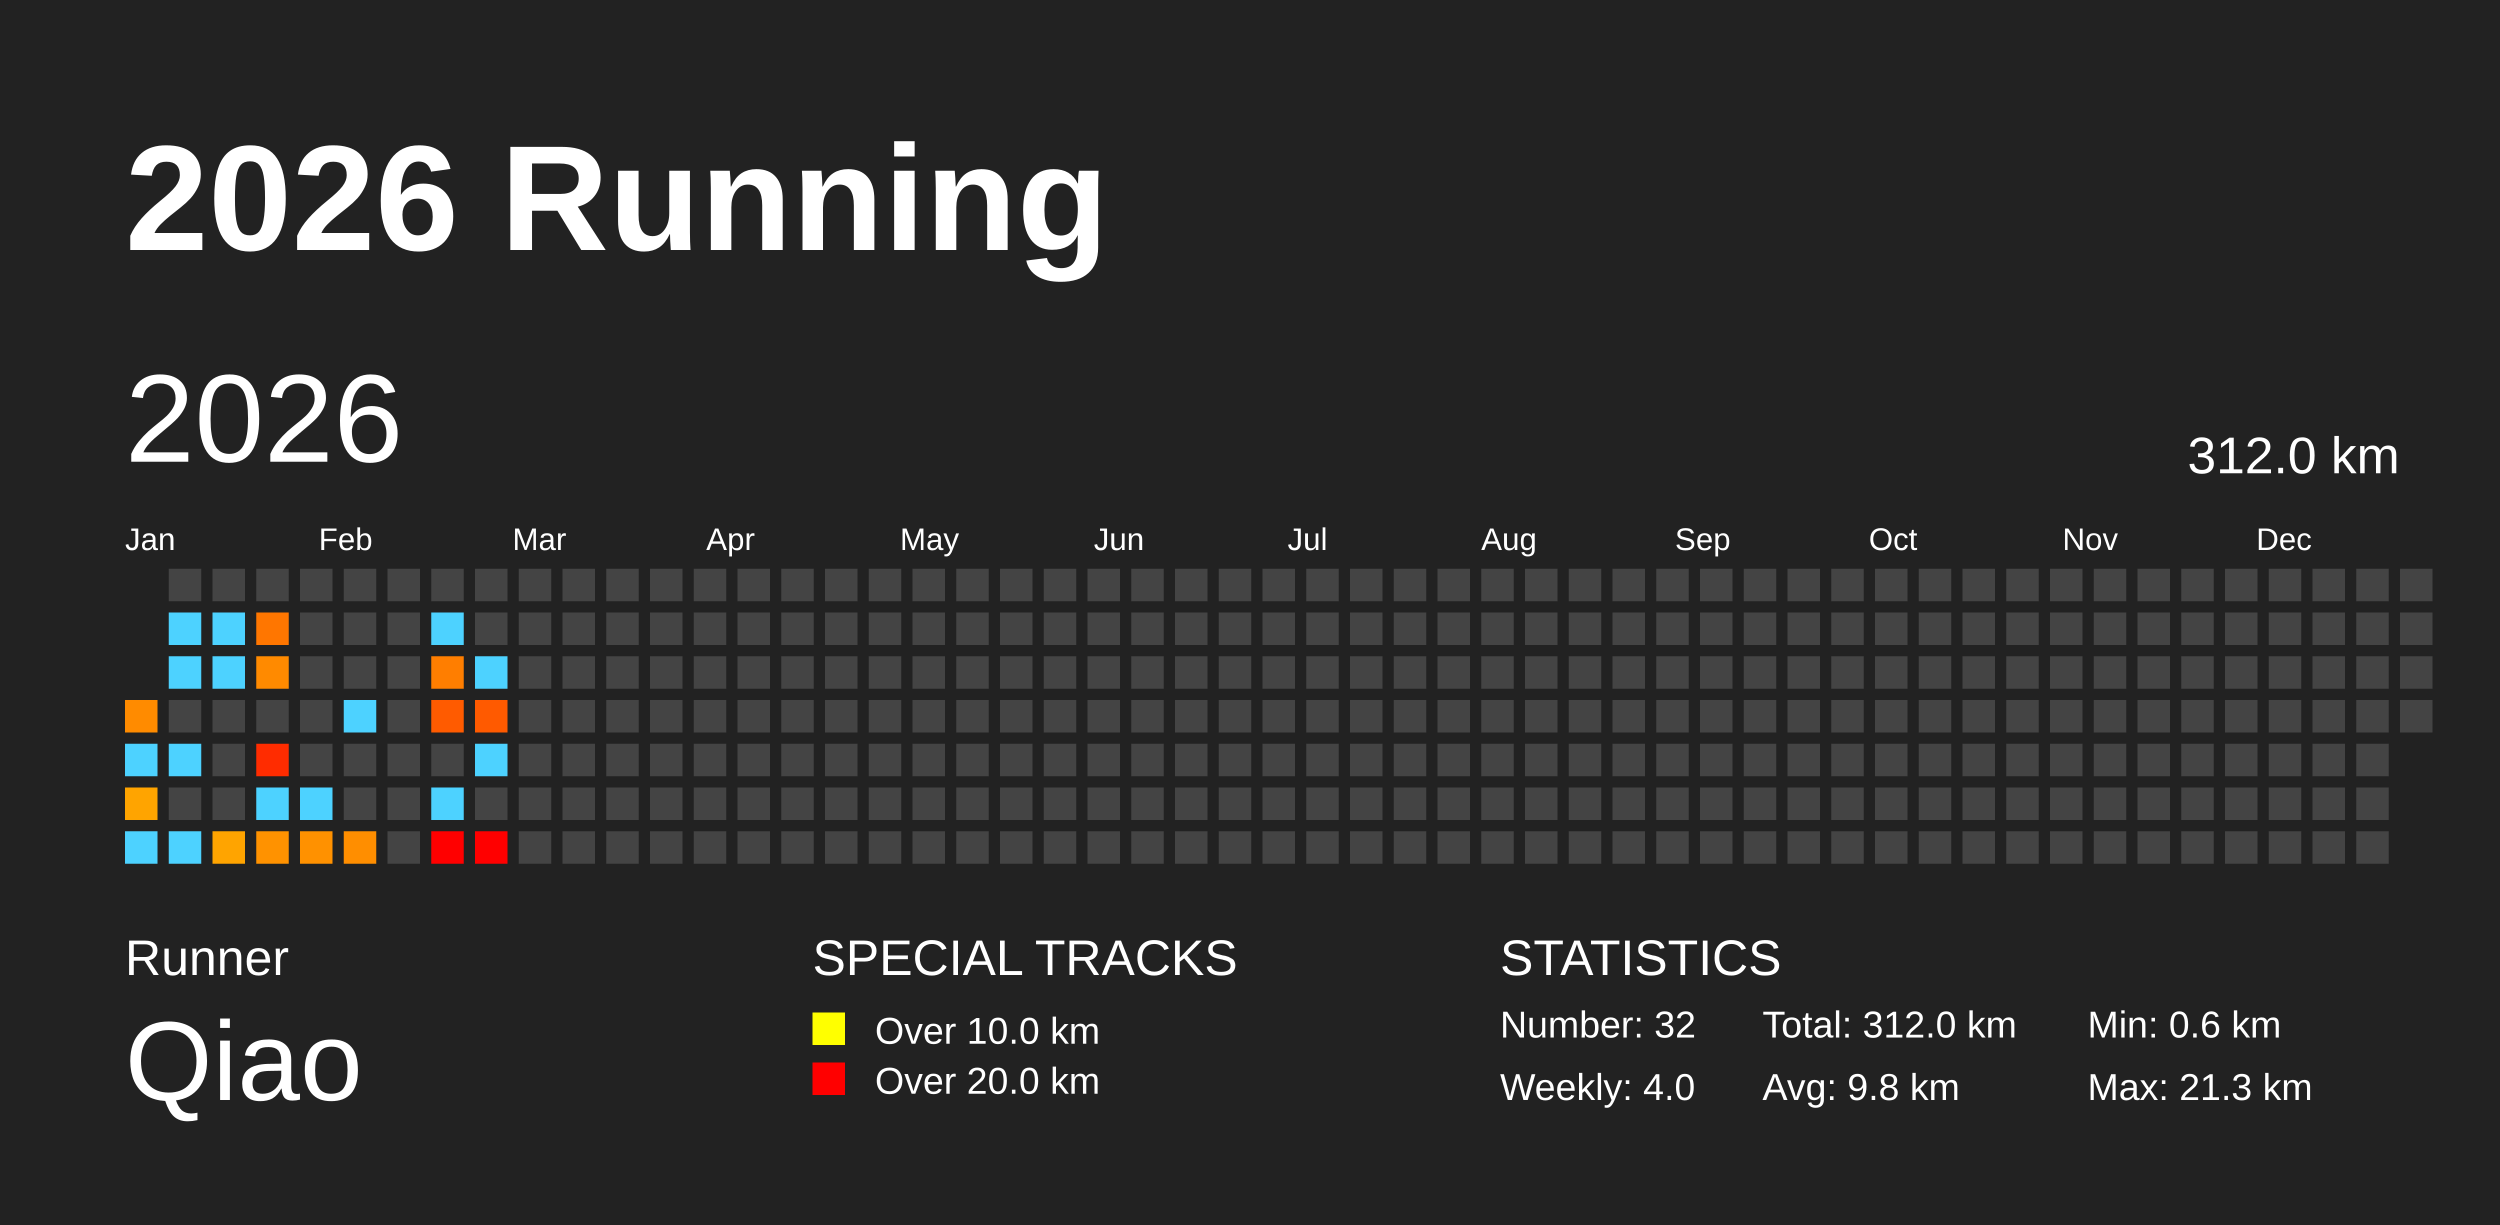
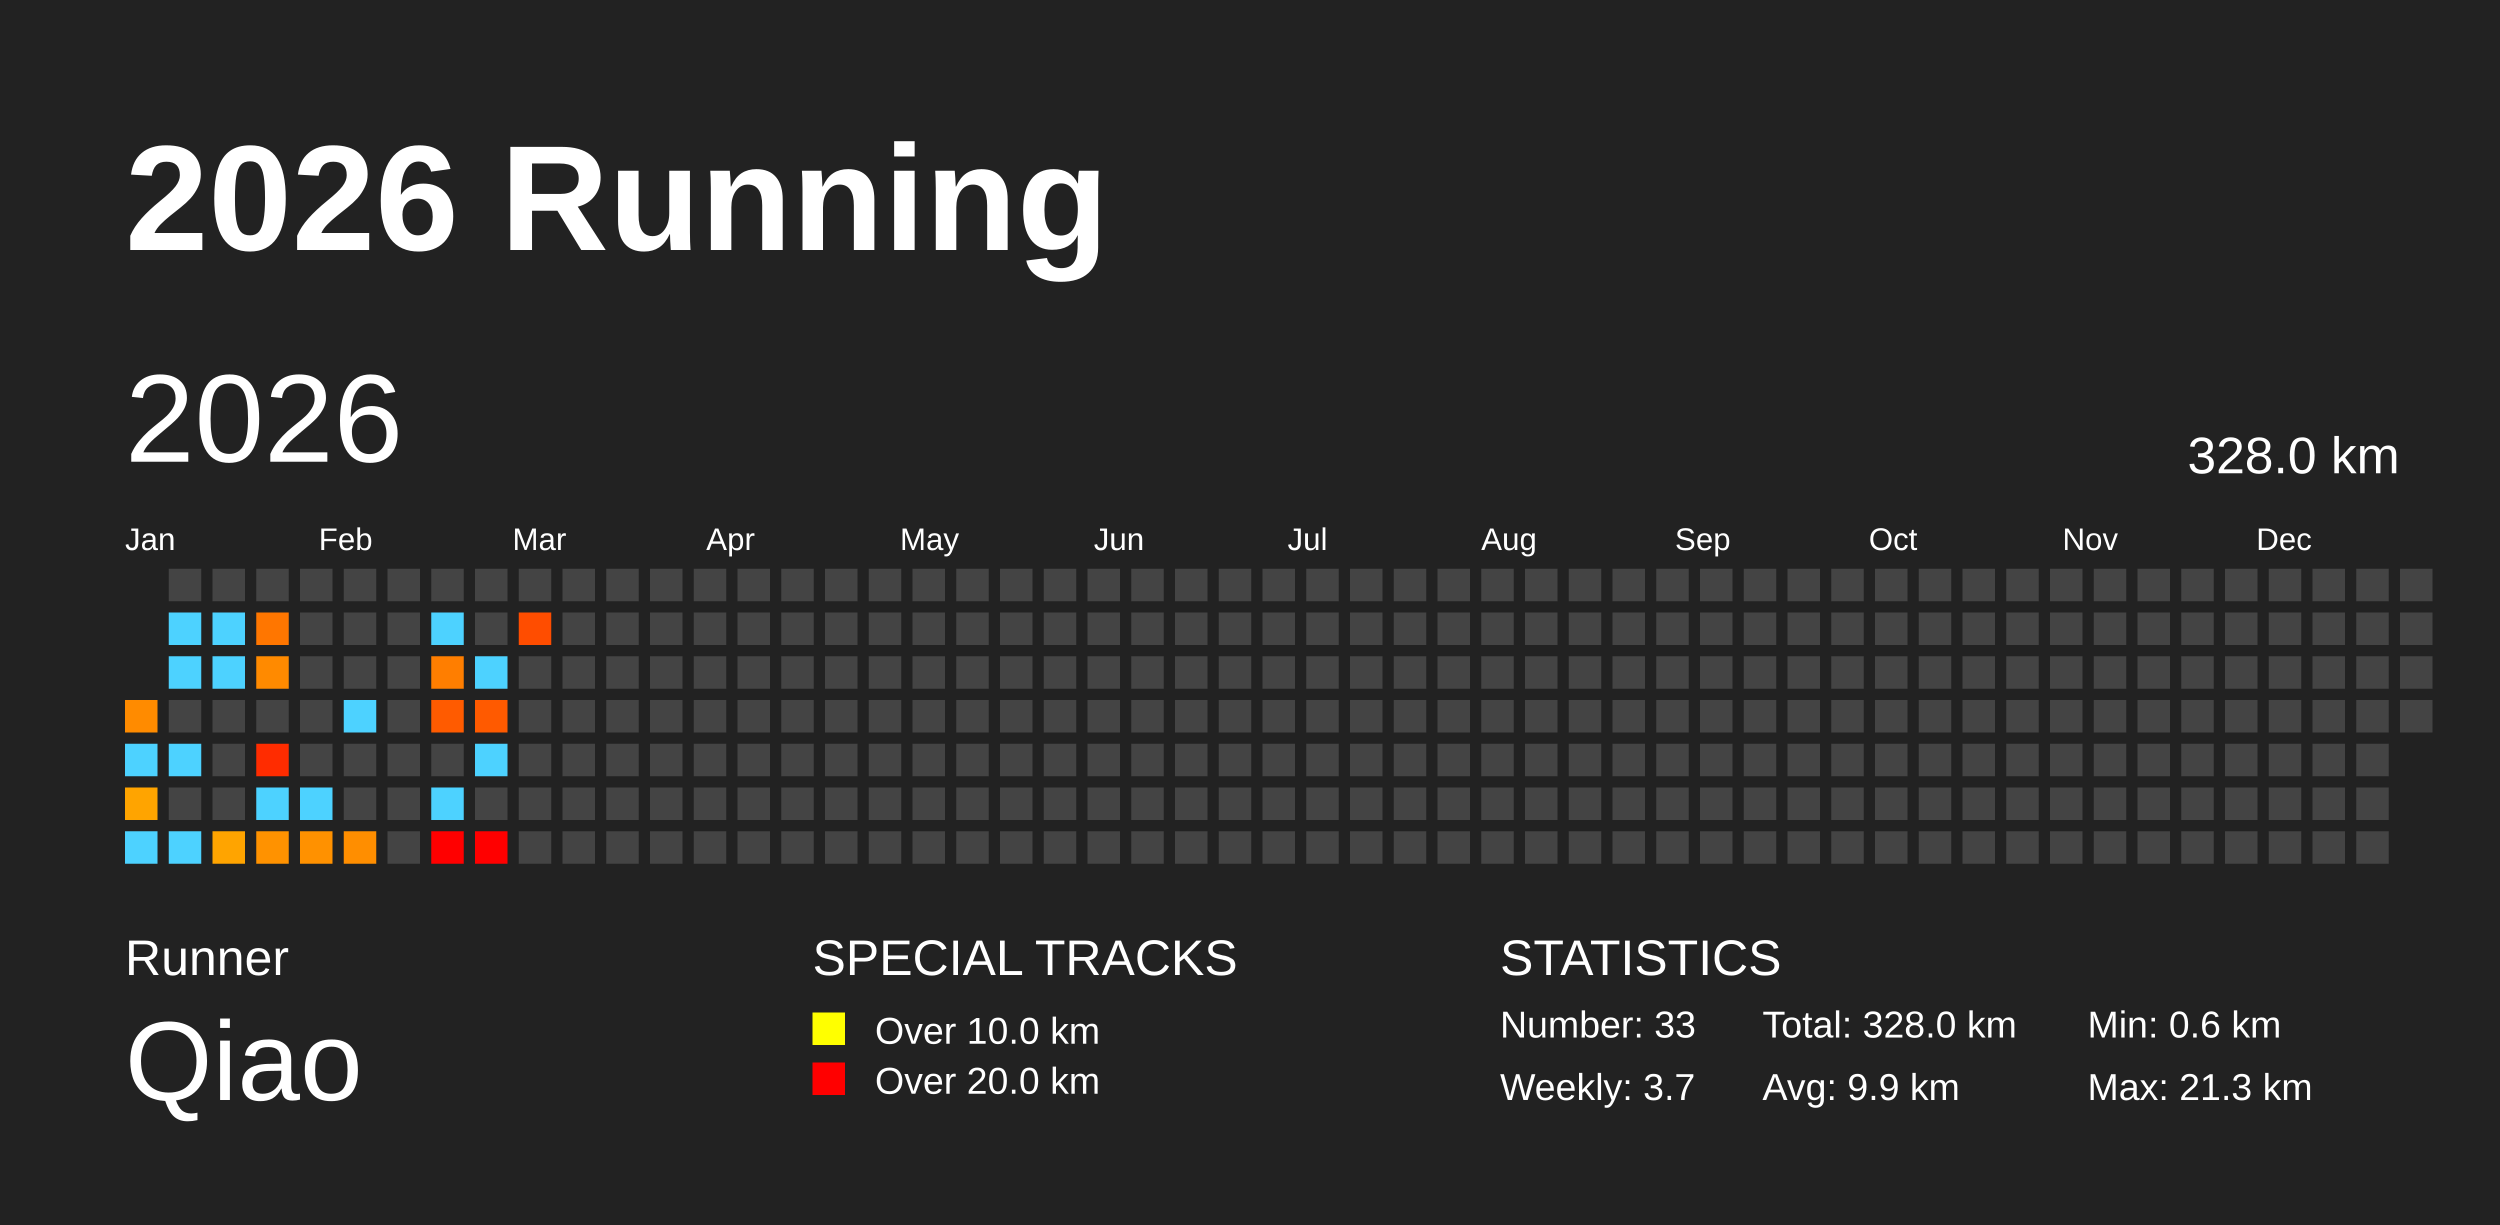
<svg xmlns="http://www.w3.org/2000/svg" baseProfile="full" height="98mm" version="1.1" viewBox="0,0,200,98" width="200mm">
  <defs />
  <rect fill="#222222" height="98" width="200" x="0" y="0" />
  <text fill="#FFFFFF" style="font-size:12px; font-family:Arial; font-weight:bold;" x="10" y="20">2026 Running</text>
  <text fill="#FFFFFF" style="font-size:4px; font-family:Arial" x="10" y="78">Runner</text>
  <text fill="#FFFFFF" style="font-size:9px; font-family:Arial" x="10" y="88">Qiao</text>
  <text fill="#FFFFFF" style="font-size:4px; font-family:Arial" x="65" y="78">SPECIAL TRACKS</text>
  <rect fill="yellow" height="2.6" width="2.6" x="65" y="81" />
  <text fill="#FFFFFF" style="font-size:3px; font-family:Arial" x="70" y="83.5">Over 10.0 km</text>
  <rect fill="red" height="2.6" width="2.6" x="65" y="85" />
  <text fill="#FFFFFF" style="font-size:3px; font-family:Arial" x="70" y="87.5">Over 20.0 km</text>
  <text fill="#FFFFFF" style="font-size:4px; font-family:Arial" x="120" y="78">STATISTICS</text>
-   <text fill="#FFFFFF" style="font-size:3px; font-family:Arial" x="120" y="83">Number: 32</text>
-   <text fill="#FFFFFF" style="font-size:3px; font-family:Arial" x="120" y="88">Weekly: 4.0</text>
-   <text fill="#FFFFFF" style="font-size:3px; font-family:Arial" x="141" y="83">Total: 312.0 km</text>
-   <text fill="#FFFFFF" style="font-size:3px; font-family:Arial" x="141" y="88">Avg: 9.8 km</text>
+   <text fill="#FFFFFF" style="font-size:3px; font-family:Arial" x="120" y="83">Number: 33</text>
+   <text fill="#FFFFFF" style="font-size:3px; font-family:Arial" x="120" y="88">Weekly: 3.7</text>
+   <text fill="#FFFFFF" style="font-size:3px; font-family:Arial" x="141" y="83">Total: 328.0 km</text>
+   <text fill="#FFFFFF" style="font-size:3px; font-family:Arial" x="141" y="88">Avg: 9.9 km</text>
  <text fill="#FFFFFF" style="font-size:3px; font-family:Arial" x="167" y="83">Min: 0.6 km</text>
  <text fill="#FFFFFF" style="font-size:3px; font-family:Arial" x="167" y="88">Max: 21.3 km</text>
  <text dominant-baseline="hanging" fill="#FFFFFF" style="font-size:10.0px; font-family:Arial;" x="10" y="30">2026</text>
-   <text dominant-baseline="hanging" fill="#FFFFFF" style="font-size:4.125px; font-family:Arial;" x="175" y="35">312.0 km</text>
+   <text dominant-baseline="hanging" fill="#FFFFFF" style="font-size:4.125px; font-family:Arial;" x="175" y="35">328.0 km</text>
  <text fill="#FFFFFF" style="font-size:2.5px; font-family:Arial" x="10.0" y="44">Jan</text>
  <text fill="#FFFFFF" style="font-size:2.5px; font-family:Arial" x="25.5" y="44">Feb</text>
  <text fill="#FFFFFF" style="font-size:2.5px; font-family:Arial" x="41.0" y="44">Mar</text>
  <text fill="#FFFFFF" style="font-size:2.5px; font-family:Arial" x="56.5" y="44">Apr</text>
  <text fill="#FFFFFF" style="font-size:2.5px; font-family:Arial" x="72.0" y="44">May</text>
  <text fill="#FFFFFF" style="font-size:2.5px; font-family:Arial" x="87.5" y="44">Jun</text>
  <text fill="#FFFFFF" style="font-size:2.5px; font-family:Arial" x="103.0" y="44">Jul</text>
  <text fill="#FFFFFF" style="font-size:2.5px; font-family:Arial" x="118.5" y="44">Aug</text>
  <text fill="#FFFFFF" style="font-size:2.5px; font-family:Arial" x="134.0" y="44">Sep</text>
  <text fill="#FFFFFF" style="font-size:2.5px; font-family:Arial" x="149.5" y="44">Oct</text>
  <text fill="#FFFFFF" style="font-size:2.5px; font-family:Arial" x="165.0" y="44">Nov</text>
  <text fill="#FFFFFF" style="font-size:2.5px; font-family:Arial" x="180.5" y="44">Dec</text>
  <rect fill="#ff8b00" height="2.6" width="2.6" x="10.0" y="56.0" />
  <rect fill="#4dd2ff" height="2.6" width="2.6" x="10.0" y="59.5" />
  <rect fill="#ffa400" height="2.6" width="2.6" x="10.0" y="63.0" />
  <rect fill="#4dd2ff" height="2.6" width="2.6" x="10.0" y="66.5" />
  <rect fill="#444444" height="2.6" width="2.6" x="13.5" y="45.5" />
  <rect fill="#4dd2ff" height="2.6" width="2.6" x="13.5" y="49.0" />
  <rect fill="#4dd2ff" height="2.6" width="2.6" x="13.5" y="52.5" />
  <rect fill="#444444" height="2.6" width="2.6" x="13.5" y="56.0" />
  <rect fill="#4dd2ff" height="2.6" width="2.6" x="13.5" y="59.5" />
  <rect fill="#444444" height="2.6" width="2.6" x="13.5" y="63.0" />
  <rect fill="#4dd2ff" height="2.6" width="2.6" x="13.5" y="66.5" />
  <rect fill="#444444" height="2.6" width="2.6" x="17.0" y="45.5" />
  <rect fill="#4dd2ff" height="2.6" width="2.6" x="17.0" y="49.0" />
  <rect fill="#4dd2ff" height="2.6" width="2.6" x="17.0" y="52.5" />
  <rect fill="#444444" height="2.6" width="2.6" x="17.0" y="56.0" />
  <rect fill="#444444" height="2.6" width="2.6" x="17.0" y="59.5" />
  <rect fill="#444444" height="2.6" width="2.6" x="17.0" y="63.0" />
  <rect fill="#ffa400" height="2.6" width="2.6" x="17.0" y="66.5" />
  <rect fill="#444444" height="2.6" width="2.6" x="20.5" y="45.5" />
  <rect fill="#ff7600" height="2.6" width="2.6" x="20.5" y="49.0" />
  <rect fill="#ff8a00" height="2.6" width="2.6" x="20.5" y="52.5" />
  <rect fill="#444444" height="2.6" width="2.6" x="20.5" y="56.0" />
  <rect fill="#ff2c00" height="2.6" width="2.6" x="20.5" y="59.5" />
  <rect fill="#4dd2ff" height="2.6" width="2.6" x="20.5" y="63.0" />
  <rect fill="#ff9200" height="2.6" width="2.6" x="20.5" y="66.5" />
  <rect fill="#444444" height="2.6" width="2.6" x="24.0" y="45.5" />
  <rect fill="#444444" height="2.6" width="2.6" x="24.0" y="49.0" />
  <rect fill="#444444" height="2.6" width="2.6" x="24.0" y="52.5" />
  <rect fill="#444444" height="2.6" width="2.6" x="24.0" y="56.0" />
  <rect fill="#444444" height="2.6" width="2.6" x="24.0" y="59.5" />
  <rect fill="#4dd2ff" height="2.6" width="2.6" x="24.0" y="63.0" />
  <rect fill="#ff9100" height="2.6" width="2.6" x="24.0" y="66.5" />
  <rect fill="#444444" height="2.6" width="2.6" x="27.5" y="45.5" />
  <rect fill="#444444" height="2.6" width="2.6" x="27.5" y="49.0" />
  <rect fill="#444444" height="2.6" width="2.6" x="27.5" y="52.5" />
  <rect fill="#4dd2ff" height="2.6" width="2.6" x="27.5" y="56.0" />
  <rect fill="#444444" height="2.6" width="2.6" x="27.5" y="59.5" />
  <rect fill="#444444" height="2.6" width="2.6" x="27.5" y="63.0" />
  <rect fill="#ff8e00" height="2.6" width="2.6" x="27.5" y="66.5" />
  <rect fill="#444444" height="2.6" width="2.6" x="31.0" y="45.5" />
  <rect fill="#444444" height="2.6" width="2.6" x="31.0" y="49.0" />
  <rect fill="#444444" height="2.6" width="2.6" x="31.0" y="52.5" />
  <rect fill="#444444" height="2.6" width="2.6" x="31.0" y="56.0" />
  <rect fill="#444444" height="2.6" width="2.6" x="31.0" y="59.5" />
  <rect fill="#444444" height="2.6" width="2.6" x="31.0" y="63.0" />
  <rect fill="#444444" height="2.6" width="2.6" x="31.0" y="66.5" />
  <rect fill="#444444" height="2.6" width="2.6" x="34.5" y="45.5" />
  <rect fill="#4dd2ff" height="2.6" width="2.6" x="34.5" y="49.0" />
  <rect fill="#ff7e00" height="2.6" width="2.6" x="34.5" y="52.5" />
  <rect fill="#ff5b00" height="2.6" width="2.6" x="34.5" y="56.0" />
  <rect fill="#444444" height="2.6" width="2.6" x="34.5" y="59.5" />
  <rect fill="#4dd2ff" height="2.6" width="2.6" x="34.5" y="63.0" />
  <rect fill="red" height="2.6" width="2.6" x="34.5" y="66.5" />
  <rect fill="#444444" height="2.6" width="2.6" x="38.0" y="45.5" />
  <rect fill="#444444" height="2.6" width="2.6" x="38.0" y="49.0" />
  <rect fill="#4dd2ff" height="2.6" width="2.6" x="38.0" y="52.5" />
  <rect fill="#ff5a00" height="2.6" width="2.6" x="38.0" y="56.0" />
  <rect fill="#4dd2ff" height="2.6" width="2.6" x="38.0" y="59.5" />
  <rect fill="#444444" height="2.6" width="2.6" x="38.0" y="63.0" />
  <rect fill="red" height="2.6" width="2.6" x="38.0" y="66.5" />
  <rect fill="#444444" height="2.6" width="2.6" x="41.5" y="45.5" />
-   <rect fill="#444444" height="2.6" width="2.6" x="41.5" y="49.0" />
+   <rect fill="#ff4d00" height="2.6" width="2.6" x="41.5" y="49.0" />
  <rect fill="#444444" height="2.6" width="2.6" x="41.5" y="52.5" />
  <rect fill="#444444" height="2.6" width="2.6" x="41.5" y="56.0" />
  <rect fill="#444444" height="2.6" width="2.6" x="41.5" y="59.5" />
  <rect fill="#444444" height="2.6" width="2.6" x="41.5" y="63.0" />
  <rect fill="#444444" height="2.6" width="2.6" x="41.5" y="66.5" />
  <rect fill="#444444" height="2.6" width="2.6" x="45.0" y="45.5" />
  <rect fill="#444444" height="2.6" width="2.6" x="45.0" y="49.0" />
  <rect fill="#444444" height="2.6" width="2.6" x="45.0" y="52.5" />
  <rect fill="#444444" height="2.6" width="2.6" x="45.0" y="56.0" />
  <rect fill="#444444" height="2.6" width="2.6" x="45.0" y="59.5" />
  <rect fill="#444444" height="2.6" width="2.6" x="45.0" y="63.0" />
  <rect fill="#444444" height="2.6" width="2.6" x="45.0" y="66.5" />
  <rect fill="#444444" height="2.6" width="2.6" x="48.5" y="45.5" />
  <rect fill="#444444" height="2.6" width="2.6" x="48.5" y="49.0" />
  <rect fill="#444444" height="2.6" width="2.6" x="48.5" y="52.5" />
  <rect fill="#444444" height="2.6" width="2.6" x="48.5" y="56.0" />
  <rect fill="#444444" height="2.6" width="2.6" x="48.5" y="59.5" />
  <rect fill="#444444" height="2.6" width="2.6" x="48.5" y="63.0" />
  <rect fill="#444444" height="2.6" width="2.6" x="48.5" y="66.5" />
  <rect fill="#444444" height="2.6" width="2.6" x="52.0" y="45.5" />
  <rect fill="#444444" height="2.6" width="2.6" x="52.0" y="49.0" />
  <rect fill="#444444" height="2.6" width="2.6" x="52.0" y="52.5" />
  <rect fill="#444444" height="2.6" width="2.6" x="52.0" y="56.0" />
  <rect fill="#444444" height="2.6" width="2.6" x="52.0" y="59.5" />
  <rect fill="#444444" height="2.6" width="2.6" x="52.0" y="63.0" />
  <rect fill="#444444" height="2.6" width="2.6" x="52.0" y="66.5" />
  <rect fill="#444444" height="2.6" width="2.6" x="55.5" y="45.5" />
  <rect fill="#444444" height="2.6" width="2.6" x="55.5" y="49.0" />
  <rect fill="#444444" height="2.6" width="2.6" x="55.5" y="52.5" />
  <rect fill="#444444" height="2.6" width="2.6" x="55.5" y="56.0" />
  <rect fill="#444444" height="2.6" width="2.6" x="55.5" y="59.5" />
  <rect fill="#444444" height="2.6" width="2.6" x="55.5" y="63.0" />
  <rect fill="#444444" height="2.6" width="2.6" x="55.5" y="66.5" />
  <rect fill="#444444" height="2.6" width="2.6" x="59.0" y="45.5" />
  <rect fill="#444444" height="2.6" width="2.6" x="59.0" y="49.0" />
  <rect fill="#444444" height="2.6" width="2.6" x="59.0" y="52.5" />
  <rect fill="#444444" height="2.6" width="2.6" x="59.0" y="56.0" />
  <rect fill="#444444" height="2.6" width="2.6" x="59.0" y="59.5" />
  <rect fill="#444444" height="2.6" width="2.6" x="59.0" y="63.0" />
  <rect fill="#444444" height="2.6" width="2.6" x="59.0" y="66.5" />
  <rect fill="#444444" height="2.6" width="2.6" x="62.5" y="45.5" />
  <rect fill="#444444" height="2.6" width="2.6" x="62.5" y="49.0" />
  <rect fill="#444444" height="2.6" width="2.6" x="62.5" y="52.5" />
  <rect fill="#444444" height="2.6" width="2.6" x="62.5" y="56.0" />
  <rect fill="#444444" height="2.6" width="2.6" x="62.5" y="59.5" />
  <rect fill="#444444" height="2.6" width="2.6" x="62.5" y="63.0" />
  <rect fill="#444444" height="2.6" width="2.6" x="62.5" y="66.5" />
  <rect fill="#444444" height="2.6" width="2.6" x="66.0" y="45.5" />
  <rect fill="#444444" height="2.6" width="2.6" x="66.0" y="49.0" />
  <rect fill="#444444" height="2.6" width="2.6" x="66.0" y="52.5" />
  <rect fill="#444444" height="2.6" width="2.6" x="66.0" y="56.0" />
  <rect fill="#444444" height="2.6" width="2.6" x="66.0" y="59.5" />
  <rect fill="#444444" height="2.6" width="2.6" x="66.0" y="63.0" />
  <rect fill="#444444" height="2.6" width="2.6" x="66.0" y="66.5" />
  <rect fill="#444444" height="2.6" width="2.6" x="69.5" y="45.5" />
  <rect fill="#444444" height="2.6" width="2.6" x="69.5" y="49.0" />
  <rect fill="#444444" height="2.6" width="2.6" x="69.5" y="52.5" />
  <rect fill="#444444" height="2.6" width="2.6" x="69.5" y="56.0" />
  <rect fill="#444444" height="2.6" width="2.6" x="69.5" y="59.5" />
  <rect fill="#444444" height="2.6" width="2.6" x="69.5" y="63.0" />
  <rect fill="#444444" height="2.6" width="2.6" x="69.5" y="66.5" />
  <rect fill="#444444" height="2.6" width="2.6" x="73.0" y="45.5" />
  <rect fill="#444444" height="2.6" width="2.6" x="73.0" y="49.0" />
  <rect fill="#444444" height="2.6" width="2.6" x="73.0" y="52.5" />
  <rect fill="#444444" height="2.6" width="2.6" x="73.0" y="56.0" />
  <rect fill="#444444" height="2.6" width="2.6" x="73.0" y="59.5" />
  <rect fill="#444444" height="2.6" width="2.6" x="73.0" y="63.0" />
  <rect fill="#444444" height="2.6" width="2.6" x="73.0" y="66.5" />
  <rect fill="#444444" height="2.6" width="2.6" x="76.5" y="45.5" />
  <rect fill="#444444" height="2.6" width="2.6" x="76.5" y="49.0" />
  <rect fill="#444444" height="2.6" width="2.6" x="76.5" y="52.5" />
  <rect fill="#444444" height="2.6" width="2.6" x="76.5" y="56.0" />
  <rect fill="#444444" height="2.6" width="2.6" x="76.5" y="59.5" />
  <rect fill="#444444" height="2.6" width="2.6" x="76.5" y="63.0" />
  <rect fill="#444444" height="2.6" width="2.6" x="76.5" y="66.5" />
  <rect fill="#444444" height="2.6" width="2.6" x="80.0" y="45.5" />
  <rect fill="#444444" height="2.6" width="2.6" x="80.0" y="49.0" />
  <rect fill="#444444" height="2.6" width="2.6" x="80.0" y="52.5" />
  <rect fill="#444444" height="2.6" width="2.6" x="80.0" y="56.0" />
  <rect fill="#444444" height="2.6" width="2.6" x="80.0" y="59.5" />
  <rect fill="#444444" height="2.6" width="2.6" x="80.0" y="63.0" />
  <rect fill="#444444" height="2.6" width="2.6" x="80.0" y="66.5" />
  <rect fill="#444444" height="2.6" width="2.6" x="83.5" y="45.5" />
  <rect fill="#444444" height="2.6" width="2.6" x="83.5" y="49.0" />
  <rect fill="#444444" height="2.6" width="2.6" x="83.5" y="52.5" />
  <rect fill="#444444" height="2.6" width="2.6" x="83.5" y="56.0" />
  <rect fill="#444444" height="2.6" width="2.6" x="83.5" y="59.5" />
  <rect fill="#444444" height="2.6" width="2.6" x="83.5" y="63.0" />
  <rect fill="#444444" height="2.6" width="2.6" x="83.5" y="66.5" />
  <rect fill="#444444" height="2.6" width="2.6" x="87.0" y="45.5" />
  <rect fill="#444444" height="2.6" width="2.6" x="87.0" y="49.0" />
  <rect fill="#444444" height="2.6" width="2.6" x="87.0" y="52.5" />
  <rect fill="#444444" height="2.6" width="2.6" x="87.0" y="56.0" />
  <rect fill="#444444" height="2.6" width="2.6" x="87.0" y="59.5" />
  <rect fill="#444444" height="2.6" width="2.6" x="87.0" y="63.0" />
  <rect fill="#444444" height="2.6" width="2.6" x="87.0" y="66.5" />
  <rect fill="#444444" height="2.6" width="2.6" x="90.5" y="45.5" />
  <rect fill="#444444" height="2.6" width="2.6" x="90.5" y="49.0" />
  <rect fill="#444444" height="2.6" width="2.6" x="90.5" y="52.5" />
  <rect fill="#444444" height="2.6" width="2.6" x="90.5" y="56.0" />
  <rect fill="#444444" height="2.6" width="2.6" x="90.5" y="59.5" />
  <rect fill="#444444" height="2.6" width="2.6" x="90.5" y="63.0" />
  <rect fill="#444444" height="2.6" width="2.6" x="90.5" y="66.5" />
  <rect fill="#444444" height="2.6" width="2.6" x="94.0" y="45.5" />
  <rect fill="#444444" height="2.6" width="2.6" x="94.0" y="49.0" />
  <rect fill="#444444" height="2.6" width="2.6" x="94.0" y="52.5" />
  <rect fill="#444444" height="2.6" width="2.6" x="94.0" y="56.0" />
  <rect fill="#444444" height="2.6" width="2.6" x="94.0" y="59.5" />
  <rect fill="#444444" height="2.6" width="2.6" x="94.0" y="63.0" />
  <rect fill="#444444" height="2.6" width="2.6" x="94.0" y="66.5" />
  <rect fill="#444444" height="2.6" width="2.6" x="97.5" y="45.5" />
  <rect fill="#444444" height="2.6" width="2.6" x="97.5" y="49.0" />
  <rect fill="#444444" height="2.6" width="2.6" x="97.5" y="52.5" />
  <rect fill="#444444" height="2.6" width="2.6" x="97.5" y="56.0" />
  <rect fill="#444444" height="2.6" width="2.6" x="97.5" y="59.5" />
  <rect fill="#444444" height="2.6" width="2.6" x="97.5" y="63.0" />
  <rect fill="#444444" height="2.6" width="2.6" x="97.5" y="66.5" />
  <rect fill="#444444" height="2.6" width="2.6" x="101.0" y="45.5" />
  <rect fill="#444444" height="2.6" width="2.6" x="101.0" y="49.0" />
  <rect fill="#444444" height="2.6" width="2.6" x="101.0" y="52.5" />
  <rect fill="#444444" height="2.6" width="2.6" x="101.0" y="56.0" />
  <rect fill="#444444" height="2.6" width="2.6" x="101.0" y="59.5" />
  <rect fill="#444444" height="2.6" width="2.6" x="101.0" y="63.0" />
  <rect fill="#444444" height="2.6" width="2.6" x="101.0" y="66.5" />
  <rect fill="#444444" height="2.6" width="2.6" x="104.5" y="45.5" />
  <rect fill="#444444" height="2.6" width="2.6" x="104.5" y="49.0" />
  <rect fill="#444444" height="2.6" width="2.6" x="104.5" y="52.5" />
  <rect fill="#444444" height="2.6" width="2.6" x="104.5" y="56.0" />
  <rect fill="#444444" height="2.6" width="2.6" x="104.5" y="59.5" />
  <rect fill="#444444" height="2.6" width="2.6" x="104.5" y="63.0" />
  <rect fill="#444444" height="2.6" width="2.6" x="104.5" y="66.5" />
  <rect fill="#444444" height="2.6" width="2.6" x="108.0" y="45.5" />
  <rect fill="#444444" height="2.6" width="2.6" x="108.0" y="49.0" />
  <rect fill="#444444" height="2.6" width="2.6" x="108.0" y="52.5" />
  <rect fill="#444444" height="2.6" width="2.6" x="108.0" y="56.0" />
  <rect fill="#444444" height="2.6" width="2.6" x="108.0" y="59.5" />
  <rect fill="#444444" height="2.6" width="2.6" x="108.0" y="63.0" />
  <rect fill="#444444" height="2.6" width="2.6" x="108.0" y="66.5" />
  <rect fill="#444444" height="2.6" width="2.6" x="111.5" y="45.5" />
  <rect fill="#444444" height="2.6" width="2.6" x="111.5" y="49.0" />
  <rect fill="#444444" height="2.6" width="2.6" x="111.5" y="52.5" />
  <rect fill="#444444" height="2.6" width="2.6" x="111.5" y="56.0" />
  <rect fill="#444444" height="2.6" width="2.6" x="111.5" y="59.5" />
  <rect fill="#444444" height="2.6" width="2.6" x="111.5" y="63.0" />
  <rect fill="#444444" height="2.6" width="2.6" x="111.5" y="66.5" />
  <rect fill="#444444" height="2.6" width="2.6" x="115.0" y="45.5" />
  <rect fill="#444444" height="2.6" width="2.6" x="115.0" y="49.0" />
  <rect fill="#444444" height="2.6" width="2.6" x="115.0" y="52.5" />
  <rect fill="#444444" height="2.6" width="2.6" x="115.0" y="56.0" />
  <rect fill="#444444" height="2.6" width="2.6" x="115.0" y="59.5" />
  <rect fill="#444444" height="2.6" width="2.6" x="115.0" y="63.0" />
  <rect fill="#444444" height="2.6" width="2.6" x="115.0" y="66.5" />
  <rect fill="#444444" height="2.6" width="2.6" x="118.5" y="45.5" />
  <rect fill="#444444" height="2.6" width="2.6" x="118.5" y="49.0" />
  <rect fill="#444444" height="2.6" width="2.6" x="118.5" y="52.5" />
  <rect fill="#444444" height="2.6" width="2.6" x="118.5" y="56.0" />
  <rect fill="#444444" height="2.6" width="2.6" x="118.5" y="59.5" />
  <rect fill="#444444" height="2.6" width="2.6" x="118.5" y="63.0" />
  <rect fill="#444444" height="2.6" width="2.6" x="118.5" y="66.5" />
  <rect fill="#444444" height="2.6" width="2.6" x="122.0" y="45.5" />
  <rect fill="#444444" height="2.6" width="2.6" x="122.0" y="49.0" />
  <rect fill="#444444" height="2.6" width="2.6" x="122.0" y="52.5" />
  <rect fill="#444444" height="2.6" width="2.6" x="122.0" y="56.0" />
  <rect fill="#444444" height="2.6" width="2.6" x="122.0" y="59.5" />
  <rect fill="#444444" height="2.6" width="2.6" x="122.0" y="63.0" />
  <rect fill="#444444" height="2.6" width="2.6" x="122.0" y="66.5" />
  <rect fill="#444444" height="2.6" width="2.6" x="125.5" y="45.5" />
  <rect fill="#444444" height="2.6" width="2.6" x="125.5" y="49.0" />
  <rect fill="#444444" height="2.6" width="2.6" x="125.5" y="52.5" />
  <rect fill="#444444" height="2.6" width="2.6" x="125.5" y="56.0" />
  <rect fill="#444444" height="2.6" width="2.6" x="125.5" y="59.5" />
  <rect fill="#444444" height="2.6" width="2.6" x="125.5" y="63.0" />
  <rect fill="#444444" height="2.6" width="2.6" x="125.5" y="66.5" />
  <rect fill="#444444" height="2.6" width="2.6" x="129.0" y="45.5" />
  <rect fill="#444444" height="2.6" width="2.6" x="129.0" y="49.0" />
  <rect fill="#444444" height="2.6" width="2.6" x="129.0" y="52.5" />
  <rect fill="#444444" height="2.6" width="2.6" x="129.0" y="56.0" />
  <rect fill="#444444" height="2.6" width="2.6" x="129.0" y="59.5" />
  <rect fill="#444444" height="2.6" width="2.6" x="129.0" y="63.0" />
  <rect fill="#444444" height="2.6" width="2.6" x="129.0" y="66.5" />
  <rect fill="#444444" height="2.6" width="2.6" x="132.5" y="45.5" />
  <rect fill="#444444" height="2.6" width="2.6" x="132.5" y="49.0" />
  <rect fill="#444444" height="2.6" width="2.6" x="132.5" y="52.5" />
  <rect fill="#444444" height="2.6" width="2.6" x="132.5" y="56.0" />
  <rect fill="#444444" height="2.6" width="2.6" x="132.5" y="59.5" />
  <rect fill="#444444" height="2.6" width="2.6" x="132.5" y="63.0" />
  <rect fill="#444444" height="2.6" width="2.6" x="132.5" y="66.5" />
  <rect fill="#444444" height="2.6" width="2.6" x="136.0" y="45.5" />
  <rect fill="#444444" height="2.6" width="2.6" x="136.0" y="49.0" />
  <rect fill="#444444" height="2.6" width="2.6" x="136.0" y="52.5" />
  <rect fill="#444444" height="2.6" width="2.6" x="136.0" y="56.0" />
  <rect fill="#444444" height="2.6" width="2.6" x="136.0" y="59.5" />
  <rect fill="#444444" height="2.6" width="2.6" x="136.0" y="63.0" />
  <rect fill="#444444" height="2.6" width="2.6" x="136.0" y="66.5" />
  <rect fill="#444444" height="2.6" width="2.6" x="139.5" y="45.5" />
  <rect fill="#444444" height="2.6" width="2.6" x="139.5" y="49.0" />
  <rect fill="#444444" height="2.6" width="2.6" x="139.5" y="52.5" />
  <rect fill="#444444" height="2.6" width="2.6" x="139.5" y="56.0" />
  <rect fill="#444444" height="2.6" width="2.6" x="139.5" y="59.5" />
  <rect fill="#444444" height="2.6" width="2.6" x="139.5" y="63.0" />
  <rect fill="#444444" height="2.6" width="2.6" x="139.5" y="66.5" />
  <rect fill="#444444" height="2.6" width="2.6" x="143.0" y="45.5" />
  <rect fill="#444444" height="2.6" width="2.6" x="143.0" y="49.0" />
  <rect fill="#444444" height="2.6" width="2.6" x="143.0" y="52.5" />
  <rect fill="#444444" height="2.6" width="2.6" x="143.0" y="56.0" />
  <rect fill="#444444" height="2.6" width="2.6" x="143.0" y="59.5" />
  <rect fill="#444444" height="2.6" width="2.6" x="143.0" y="63.0" />
  <rect fill="#444444" height="2.6" width="2.6" x="143.0" y="66.5" />
  <rect fill="#444444" height="2.6" width="2.6" x="146.5" y="45.5" />
  <rect fill="#444444" height="2.6" width="2.6" x="146.5" y="49.0" />
  <rect fill="#444444" height="2.6" width="2.6" x="146.5" y="52.5" />
  <rect fill="#444444" height="2.6" width="2.6" x="146.5" y="56.0" />
  <rect fill="#444444" height="2.6" width="2.6" x="146.5" y="59.5" />
  <rect fill="#444444" height="2.6" width="2.6" x="146.5" y="63.0" />
  <rect fill="#444444" height="2.6" width="2.6" x="146.5" y="66.5" />
  <rect fill="#444444" height="2.6" width="2.6" x="150.0" y="45.5" />
  <rect fill="#444444" height="2.6" width="2.6" x="150.0" y="49.0" />
  <rect fill="#444444" height="2.6" width="2.6" x="150.0" y="52.5" />
  <rect fill="#444444" height="2.6" width="2.6" x="150.0" y="56.0" />
  <rect fill="#444444" height="2.6" width="2.6" x="150.0" y="59.5" />
  <rect fill="#444444" height="2.6" width="2.6" x="150.0" y="63.0" />
  <rect fill="#444444" height="2.6" width="2.6" x="150.0" y="66.5" />
  <rect fill="#444444" height="2.6" width="2.6" x="153.5" y="45.5" />
  <rect fill="#444444" height="2.6" width="2.6" x="153.5" y="49.0" />
  <rect fill="#444444" height="2.6" width="2.6" x="153.5" y="52.5" />
  <rect fill="#444444" height="2.6" width="2.6" x="153.5" y="56.0" />
  <rect fill="#444444" height="2.6" width="2.6" x="153.5" y="59.5" />
  <rect fill="#444444" height="2.6" width="2.6" x="153.5" y="63.0" />
  <rect fill="#444444" height="2.6" width="2.6" x="153.5" y="66.5" />
  <rect fill="#444444" height="2.6" width="2.6" x="157.0" y="45.5" />
  <rect fill="#444444" height="2.6" width="2.6" x="157.0" y="49.0" />
  <rect fill="#444444" height="2.6" width="2.6" x="157.0" y="52.5" />
  <rect fill="#444444" height="2.6" width="2.6" x="157.0" y="56.0" />
  <rect fill="#444444" height="2.6" width="2.6" x="157.0" y="59.5" />
  <rect fill="#444444" height="2.6" width="2.6" x="157.0" y="63.0" />
  <rect fill="#444444" height="2.6" width="2.6" x="157.0" y="66.5" />
  <rect fill="#444444" height="2.6" width="2.6" x="160.5" y="45.5" />
  <rect fill="#444444" height="2.6" width="2.6" x="160.5" y="49.0" />
  <rect fill="#444444" height="2.6" width="2.6" x="160.5" y="52.5" />
  <rect fill="#444444" height="2.6" width="2.6" x="160.5" y="56.0" />
  <rect fill="#444444" height="2.6" width="2.6" x="160.5" y="59.5" />
  <rect fill="#444444" height="2.6" width="2.6" x="160.5" y="63.0" />
  <rect fill="#444444" height="2.6" width="2.6" x="160.5" y="66.5" />
  <rect fill="#444444" height="2.6" width="2.6" x="164.0" y="45.5" />
  <rect fill="#444444" height="2.6" width="2.6" x="164.0" y="49.0" />
  <rect fill="#444444" height="2.6" width="2.6" x="164.0" y="52.5" />
  <rect fill="#444444" height="2.6" width="2.6" x="164.0" y="56.0" />
  <rect fill="#444444" height="2.6" width="2.6" x="164.0" y="59.5" />
  <rect fill="#444444" height="2.6" width="2.6" x="164.0" y="63.0" />
  <rect fill="#444444" height="2.6" width="2.6" x="164.0" y="66.5" />
  <rect fill="#444444" height="2.6" width="2.6" x="167.5" y="45.5" />
  <rect fill="#444444" height="2.6" width="2.6" x="167.5" y="49.0" />
  <rect fill="#444444" height="2.6" width="2.6" x="167.5" y="52.5" />
  <rect fill="#444444" height="2.6" width="2.6" x="167.5" y="56.0" />
  <rect fill="#444444" height="2.6" width="2.6" x="167.5" y="59.5" />
  <rect fill="#444444" height="2.6" width="2.6" x="167.5" y="63.0" />
  <rect fill="#444444" height="2.6" width="2.6" x="167.5" y="66.5" />
  <rect fill="#444444" height="2.6" width="2.6" x="171.0" y="45.5" />
  <rect fill="#444444" height="2.6" width="2.6" x="171.0" y="49.0" />
  <rect fill="#444444" height="2.6" width="2.6" x="171.0" y="52.5" />
  <rect fill="#444444" height="2.6" width="2.6" x="171.0" y="56.0" />
  <rect fill="#444444" height="2.6" width="2.6" x="171.0" y="59.5" />
  <rect fill="#444444" height="2.6" width="2.6" x="171.0" y="63.0" />
  <rect fill="#444444" height="2.6" width="2.6" x="171.0" y="66.5" />
  <rect fill="#444444" height="2.6" width="2.6" x="174.5" y="45.5" />
  <rect fill="#444444" height="2.6" width="2.6" x="174.5" y="49.0" />
  <rect fill="#444444" height="2.6" width="2.6" x="174.5" y="52.5" />
  <rect fill="#444444" height="2.6" width="2.6" x="174.5" y="56.0" />
  <rect fill="#444444" height="2.6" width="2.6" x="174.5" y="59.5" />
  <rect fill="#444444" height="2.6" width="2.6" x="174.5" y="63.0" />
  <rect fill="#444444" height="2.6" width="2.6" x="174.5" y="66.5" />
  <rect fill="#444444" height="2.6" width="2.6" x="178.0" y="45.5" />
  <rect fill="#444444" height="2.6" width="2.6" x="178.0" y="49.0" />
  <rect fill="#444444" height="2.6" width="2.6" x="178.0" y="52.5" />
  <rect fill="#444444" height="2.6" width="2.6" x="178.0" y="56.0" />
  <rect fill="#444444" height="2.6" width="2.6" x="178.0" y="59.5" />
  <rect fill="#444444" height="2.6" width="2.6" x="178.0" y="63.0" />
  <rect fill="#444444" height="2.6" width="2.6" x="178.0" y="66.5" />
  <rect fill="#444444" height="2.6" width="2.6" x="181.5" y="45.5" />
  <rect fill="#444444" height="2.6" width="2.6" x="181.5" y="49.0" />
  <rect fill="#444444" height="2.6" width="2.6" x="181.5" y="52.5" />
  <rect fill="#444444" height="2.6" width="2.6" x="181.5" y="56.0" />
  <rect fill="#444444" height="2.6" width="2.6" x="181.5" y="59.5" />
  <rect fill="#444444" height="2.6" width="2.6" x="181.5" y="63.0" />
  <rect fill="#444444" height="2.6" width="2.6" x="181.5" y="66.5" />
  <rect fill="#444444" height="2.6" width="2.6" x="185.0" y="45.5" />
  <rect fill="#444444" height="2.6" width="2.6" x="185.0" y="49.0" />
  <rect fill="#444444" height="2.6" width="2.6" x="185.0" y="52.5" />
  <rect fill="#444444" height="2.6" width="2.6" x="185.0" y="56.0" />
  <rect fill="#444444" height="2.6" width="2.6" x="185.0" y="59.5" />
  <rect fill="#444444" height="2.6" width="2.6" x="185.0" y="63.0" />
  <rect fill="#444444" height="2.6" width="2.6" x="185.0" y="66.5" />
  <rect fill="#444444" height="2.6" width="2.6" x="188.5" y="45.5" />
  <rect fill="#444444" height="2.6" width="2.6" x="188.5" y="49.0" />
  <rect fill="#444444" height="2.6" width="2.6" x="188.5" y="52.5" />
  <rect fill="#444444" height="2.6" width="2.6" x="188.5" y="56.0" />
  <rect fill="#444444" height="2.6" width="2.6" x="188.5" y="59.5" />
  <rect fill="#444444" height="2.6" width="2.6" x="188.5" y="63.0" />
  <rect fill="#444444" height="2.6" width="2.6" x="188.5" y="66.5" />
  <rect fill="#444444" height="2.6" width="2.6" x="192.0" y="45.5" />
  <rect fill="#444444" height="2.6" width="2.6" x="192.0" y="49.0" />
  <rect fill="#444444" height="2.6" width="2.6" x="192.0" y="52.5" />
  <rect fill="#444444" height="2.6" width="2.6" x="192.0" y="56.0" />
</svg>
